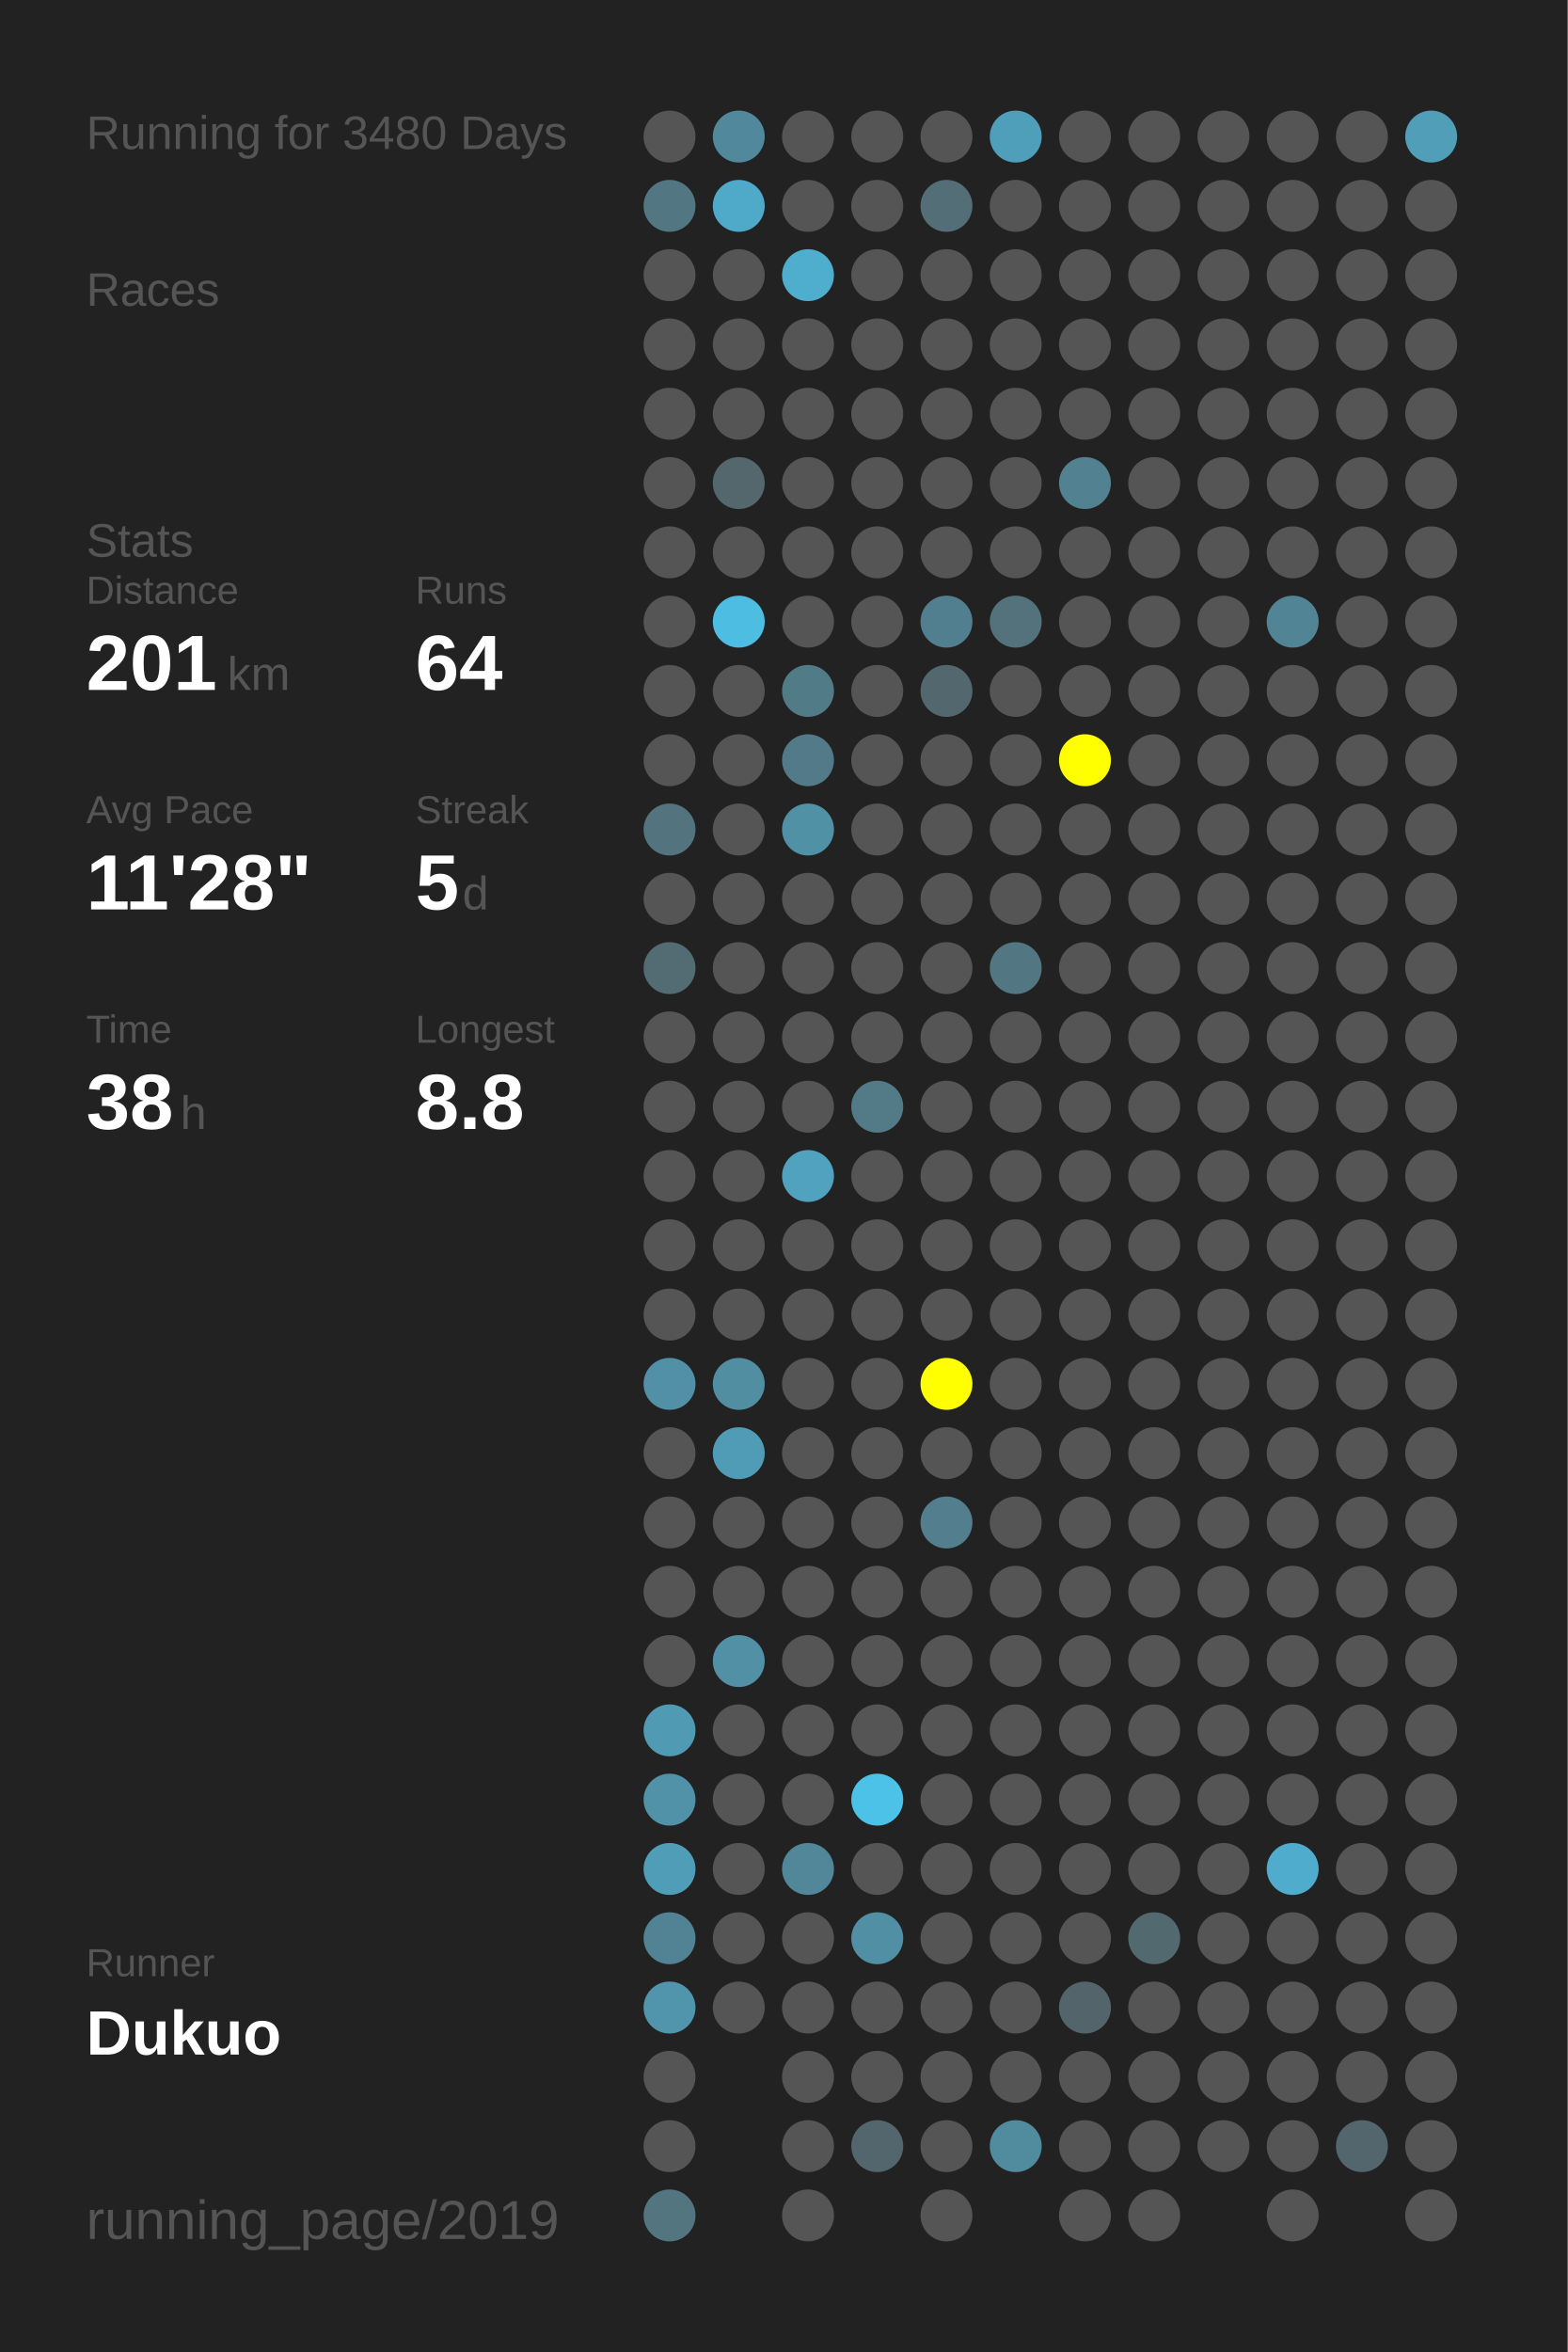
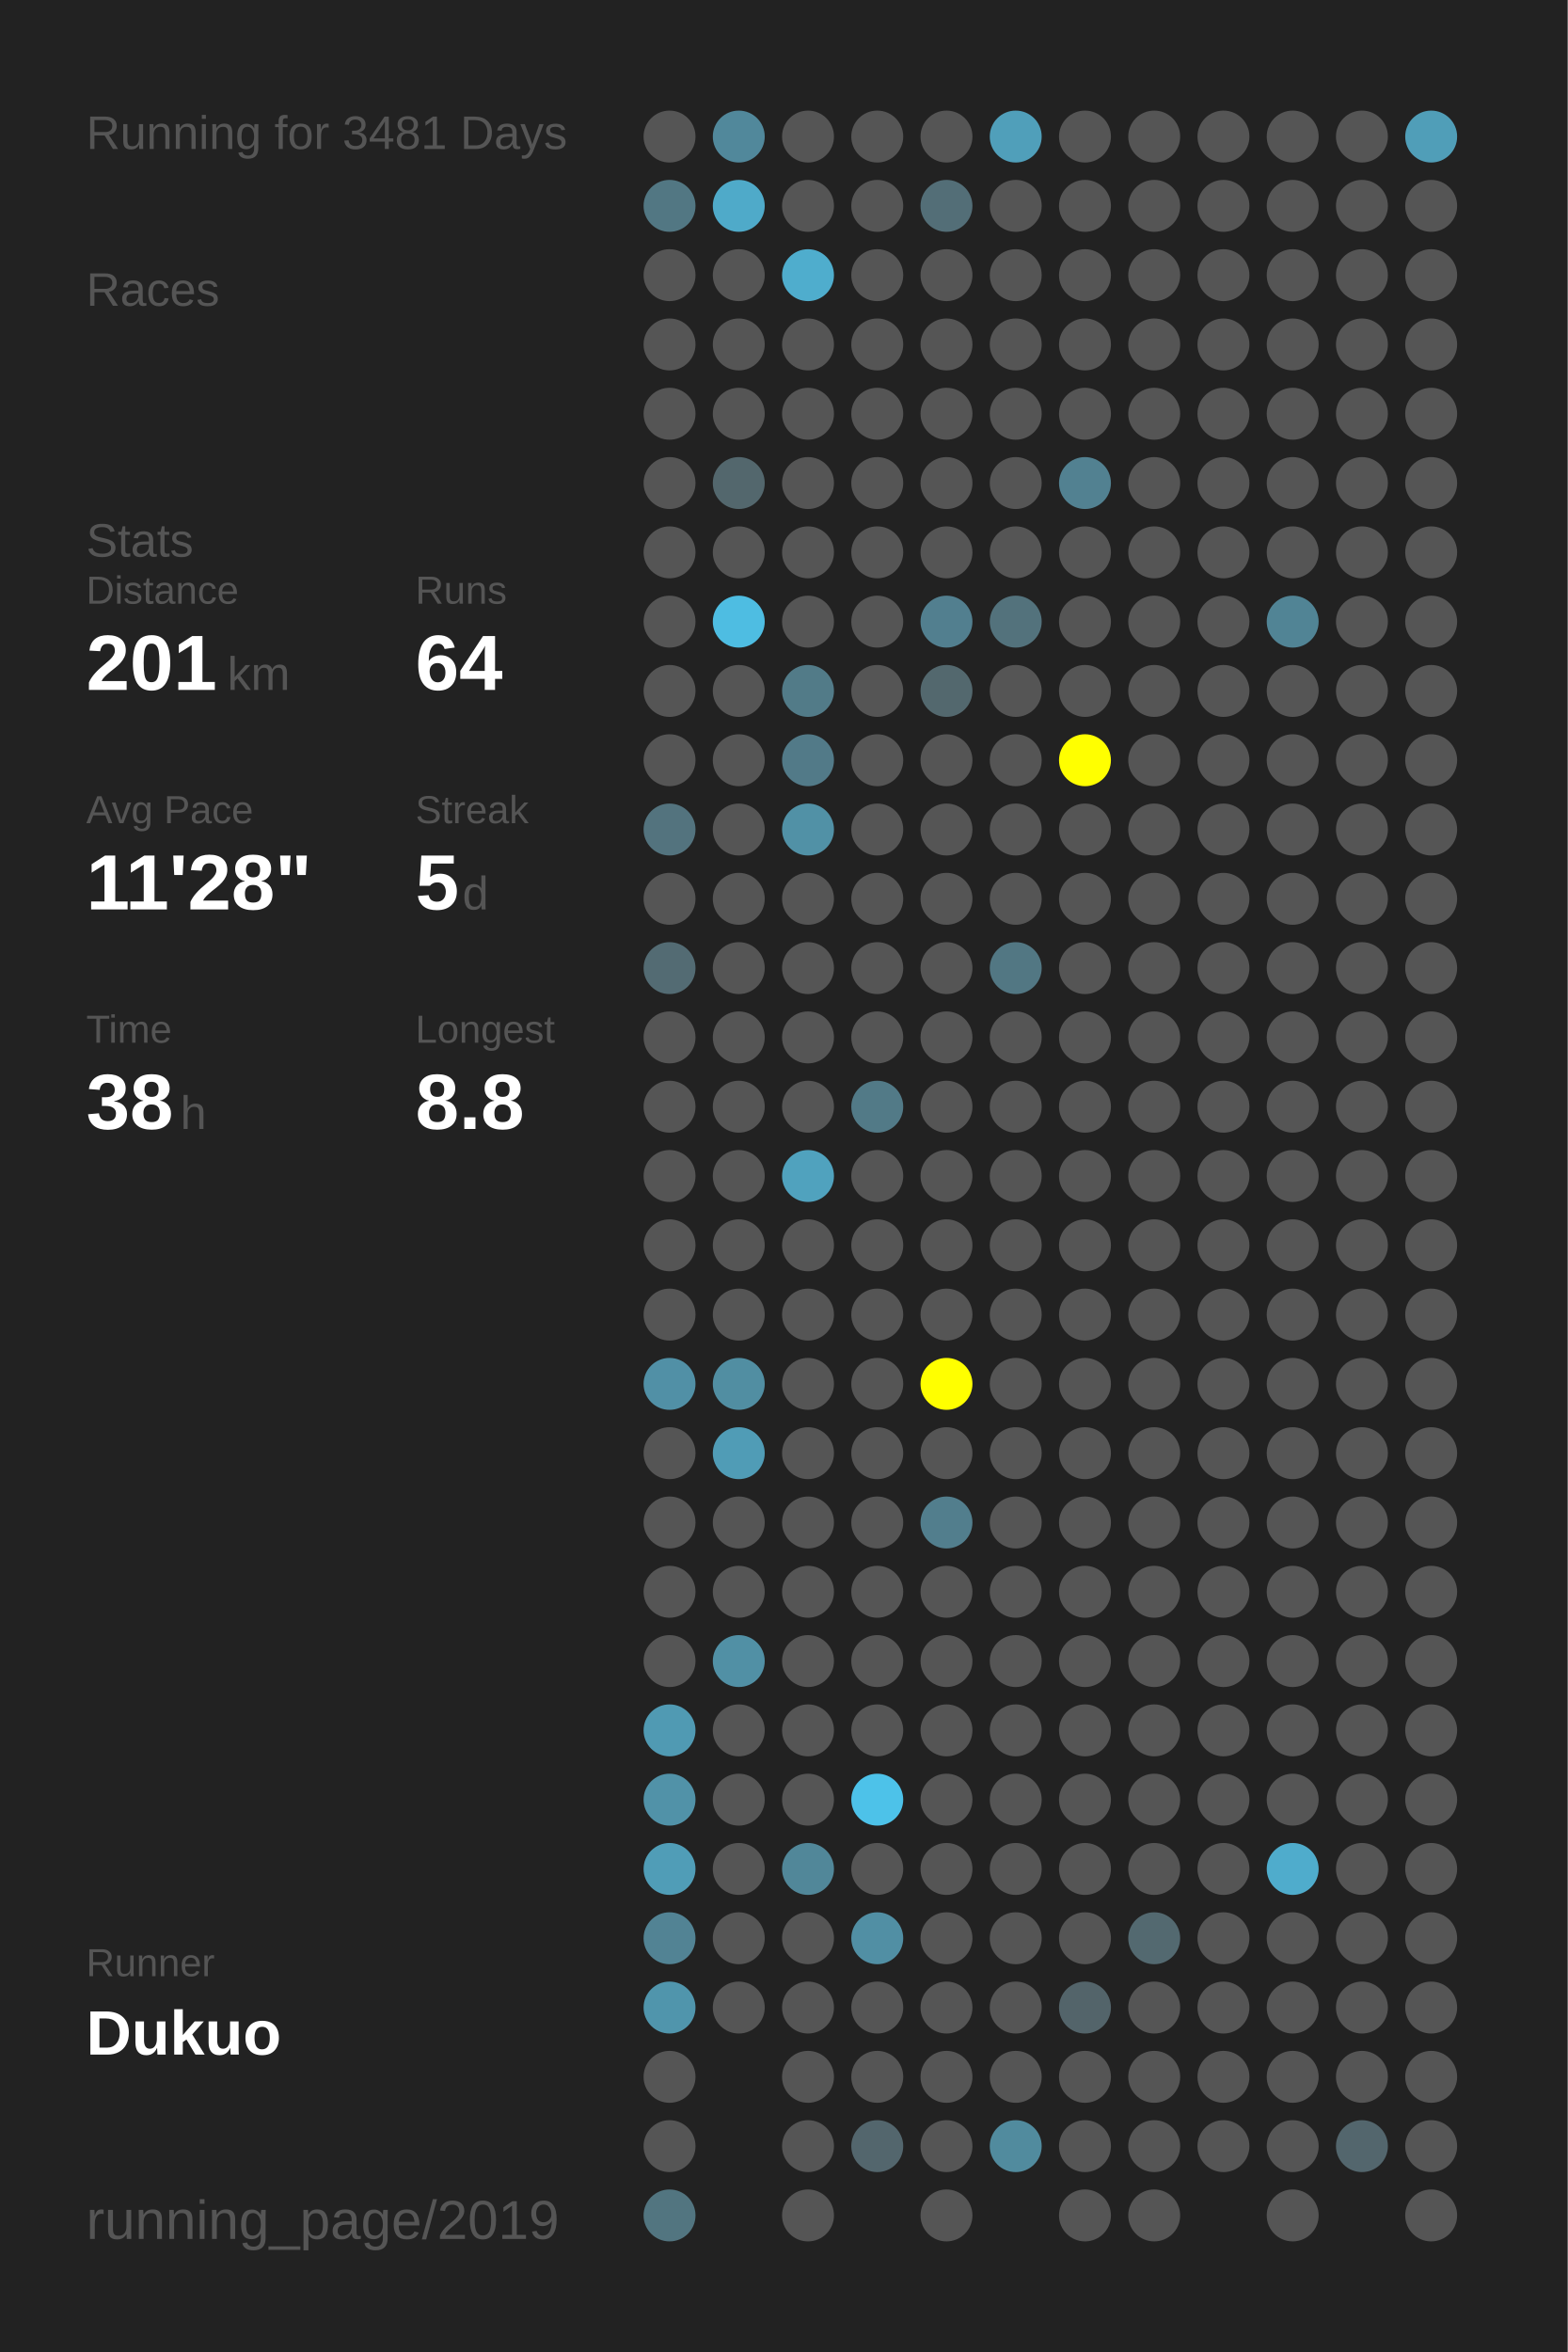
<svg xmlns="http://www.w3.org/2000/svg" baseProfile="full" height="300mm" version="1.1" viewBox="0,0,200,300" width="200mm">
  <defs />
  <rect fill="#222222" height="300" width="200" x="0" y="0" />
-   <text fill="#555555" style="font-size:6px; font-family:Arial;" x="11" y="19">Running for 3480 Days</text>
+   <text fill="#555555" style="font-size:6px; font-family:Arial;" x="11" y="19">Running for 3481 Days</text>
  <text fill="#555555" style="font-size:6px; font-family:Arial;" x="11" y="39">Races</text>
  <text fill="#555555" style="font-size:6px; font-family:Arial;" x="11" y="71">Stats</text>
  <text fill="#555555" style="font-size:5px; font-family:Arial;" x="11" y="77">Distance</text>
  <text fill="#FFFFFF" style="font-size:10px; font-family:Arial; font-weight:bold;" x="11" y="88">201</text>
  <text fill="#555555" style="font-size:6px; font-family:Arial;" x="29" y="88">km</text>
  <text fill="#555555" style="font-size:5px; font-family:Arial;" x="53" y="77">Runs</text>
  <text fill="#FFFFFF" style="font-size:10px; font-family:Arial; font-weight:bold;" x="53" y="88">64</text>
  <text fill="#555555" style="font-size:5px; font-family:Arial;" x="11" y="105">Avg Pace</text>
  <text fill="#FFFFFF" style="font-size:10px; font-family:Arial; font-weight:bold;" x="11" y="116">11'28"</text>
  <text fill="#555555" style="font-size:5px; font-family:Arial;" x="53" y="105">Streak</text>
  <text fill="#FFFFFF" style="font-size:10px; font-family:Arial; font-weight:bold;" x="53" y="116">5</text>
  <text fill="#555555" style="font-size:6px; font-family:Arial;" x="59" y="116">d</text>
  <text fill="#555555" style="font-size:5px; font-family:Arial;" x="11" y="133">Time</text>
  <text fill="#FFFFFF" style="font-size:10px; font-family:Arial; font-weight:bold;" x="11" y="144">38</text>
  <text fill="#555555" style="font-size:6px; font-family:Arial;" x="23" y="144">h</text>
  <text fill="#555555" style="font-size:5px; font-family:Arial;" x="53" y="133">Longest</text>
  <text fill="#FFFFFF" style="font-size:10px; font-family:Arial; font-weight:bold;" x="53" y="144">8.8</text>
  <text fill="#555555" style="font-size:5px; font-family:Arial;" x="11" y="252.065">Runner</text>
  <text fill="#FFFFFF" style="font-size:8px; font-family:Arial; font-weight:bold;" x="11" y="262.065">Dukuo</text>
  <text fill="#555555" style="font-size:7px; font-family:Arial;" x="11" y="285.581">running_page/2019</text>
  <circle cx="85.417" cy="17.419" fill="#555555" r="3.312" />
  <circle cx="85.417" cy="26.258" fill="#527783" r="3.312" />
  <circle cx="85.417" cy="35.097" fill="#555555" r="3.312" />
  <circle cx="85.417" cy="43.935" fill="#555555" r="3.312" />
  <circle cx="85.417" cy="52.774" fill="#555555" r="3.312" />
  <circle cx="85.417" cy="61.613" fill="#555555" r="3.312" />
  <circle cx="85.417" cy="70.452" fill="#555555" r="3.312" />
  <circle cx="85.417" cy="79.29" fill="#555555" r="3.312" />
  <circle cx="85.417" cy="88.129" fill="#555555" r="3.312" />
  <circle cx="85.417" cy="96.968" fill="#555555" r="3.312" />
  <circle cx="85.417" cy="105.806" fill="#53737e" r="3.312" />
  <circle cx="85.417" cy="114.645" fill="#555555" r="3.312" />
  <circle cx="85.417" cy="123.484" fill="#536b73" r="3.312" />
  <circle cx="85.417" cy="132.323" fill="#555555" r="3.312" />
  <circle cx="85.417" cy="141.161" fill="#555555" r="3.312" />
  <circle cx="85.417" cy="150" fill="#555555" r="3.312" />
  <circle cx="85.417" cy="158.839" fill="#555555" r="3.312" />
  <circle cx="85.417" cy="167.677" fill="#555555" r="3.312" />
  <circle cx="85.417" cy="176.516" fill="#5190a6" r="3.312" />
  <circle cx="85.417" cy="185.355" fill="#555555" r="3.312" />
  <circle cx="85.417" cy="194.194" fill="#555555" r="3.312" />
  <circle cx="85.417" cy="203.032" fill="#555555" r="3.312" />
  <circle cx="85.417" cy="211.871" fill="#555555" r="3.312" />
  <circle cx="85.417" cy="220.71" fill="#509ab3" r="3.312" />
  <circle cx="85.417" cy="229.548" fill="#5192a8" r="3.312" />
  <circle cx="85.417" cy="238.387" fill="#509db7" r="3.312" />
  <circle cx="85.417" cy="247.226" fill="#528394" r="3.312" />
  <circle cx="85.417" cy="256.065" fill="#5095ac" r="3.312" />
  <circle cx="85.417" cy="264.903" fill="#555555" r="3.312" />
  <circle cx="85.417" cy="273.742" fill="#555555" r="3.312" />
  <circle cx="85.417" cy="282.581" fill="#527580" r="3.312" />
  <circle cx="94.25" cy="17.419" fill="#51889b" r="3.312" />
  <circle cx="94.25" cy="26.258" fill="#4faac9" r="3.312" />
  <circle cx="94.25" cy="35.097" fill="#555555" r="3.312" />
  <circle cx="94.25" cy="43.935" fill="#555555" r="3.312" />
  <circle cx="94.25" cy="52.774" fill="#555555" r="3.312" />
  <circle cx="94.25" cy="61.613" fill="#53676d" r="3.312" />
  <circle cx="94.25" cy="70.452" fill="#555555" r="3.312" />
  <circle cx="94.25" cy="79.29" fill="#4ebde2" r="3.312" />
  <circle cx="94.25" cy="88.129" fill="#555555" r="3.312" />
  <circle cx="94.25" cy="96.968" fill="#555555" r="3.312" />
  <circle cx="94.25" cy="105.806" fill="#555555" r="3.312" />
  <circle cx="94.25" cy="114.645" fill="#555555" r="3.312" />
  <circle cx="94.25" cy="123.484" fill="#555555" r="3.312" />
  <circle cx="94.25" cy="132.323" fill="#555555" r="3.312" />
  <circle cx="94.25" cy="141.161" fill="#555555" r="3.312" />
  <circle cx="94.25" cy="150" fill="#555555" r="3.312" />
  <circle cx="94.25" cy="158.839" fill="#555555" r="3.312" />
  <circle cx="94.25" cy="167.677" fill="#555555" r="3.312" />
  <circle cx="94.25" cy="176.516" fill="#518ea2" r="3.312" />
  <circle cx="94.25" cy="185.355" fill="#509cb6" r="3.312" />
  <circle cx="94.25" cy="194.194" fill="#555555" r="3.312" />
  <circle cx="94.25" cy="203.032" fill="#555555" r="3.312" />
  <circle cx="94.25" cy="211.871" fill="#5190a5" r="3.312" />
  <circle cx="94.25" cy="220.71" fill="#555555" r="3.312" />
  <circle cx="94.25" cy="229.548" fill="#555555" r="3.312" />
  <circle cx="94.25" cy="238.387" fill="#555555" r="3.312" />
  <circle cx="94.25" cy="247.226" fill="#555555" r="3.312" />
  <circle cx="94.25" cy="256.065" fill="#555555" r="3.312" />
  <circle cx="103.083" cy="17.419" fill="#555555" r="3.312" />
  <circle cx="103.083" cy="26.258" fill="#555555" r="3.312" />
  <circle cx="103.083" cy="35.097" fill="#4fadcd" r="3.312" />
  <circle cx="103.083" cy="43.935" fill="#555555" r="3.312" />
  <circle cx="103.083" cy="52.774" fill="#555555" r="3.312" />
  <circle cx="103.083" cy="61.613" fill="#555555" r="3.312" />
  <circle cx="103.083" cy="70.452" fill="#555555" r="3.312" />
  <circle cx="103.083" cy="79.29" fill="#555555" r="3.312" />
  <circle cx="103.083" cy="88.129" fill="#527b88" r="3.312" />
  <circle cx="103.083" cy="96.968" fill="#527a88" r="3.312" />
  <circle cx="103.083" cy="105.806" fill="#5191a6" r="3.312" />
  <circle cx="103.083" cy="114.645" fill="#555555" r="3.312" />
  <circle cx="103.083" cy="123.484" fill="#555555" r="3.312" />
  <circle cx="103.083" cy="132.323" fill="#555555" r="3.312" />
  <circle cx="103.083" cy="141.161" fill="#555555" r="3.312" />
  <circle cx="103.083" cy="150" fill="#50a2be" r="3.312" />
  <circle cx="103.083" cy="158.839" fill="#555555" r="3.312" />
  <circle cx="103.083" cy="167.677" fill="#555555" r="3.312" />
  <circle cx="103.083" cy="176.516" fill="#555555" r="3.312" />
  <circle cx="103.083" cy="185.355" fill="#555555" r="3.312" />
  <circle cx="103.083" cy="194.194" fill="#555555" r="3.312" />
  <circle cx="103.083" cy="203.032" fill="#555555" r="3.312" />
  <circle cx="103.083" cy="211.871" fill="#555555" r="3.312" />
  <circle cx="103.083" cy="220.71" fill="#555555" r="3.312" />
  <circle cx="103.083" cy="229.548" fill="#555555" r="3.312" />
  <circle cx="103.083" cy="238.387" fill="#518799" r="3.312" />
  <circle cx="103.083" cy="247.226" fill="#555555" r="3.312" />
  <circle cx="103.083" cy="256.065" fill="#555555" r="3.312" />
  <circle cx="103.083" cy="264.903" fill="#555555" r="3.312" />
  <circle cx="103.083" cy="273.742" fill="#555555" r="3.312" />
  <circle cx="103.083" cy="282.581" fill="#555555" r="3.312" />
  <circle cx="111.917" cy="17.419" fill="#555555" r="3.312" />
  <circle cx="111.917" cy="26.258" fill="#555555" r="3.312" />
  <circle cx="111.917" cy="35.097" fill="#555555" r="3.312" />
  <circle cx="111.917" cy="43.935" fill="#555555" r="3.312" />
  <circle cx="111.917" cy="52.774" fill="#555555" r="3.312" />
  <circle cx="111.917" cy="61.613" fill="#555555" r="3.312" />
  <circle cx="111.917" cy="70.452" fill="#555555" r="3.312" />
  <circle cx="111.917" cy="79.29" fill="#555555" r="3.312" />
  <circle cx="111.917" cy="88.129" fill="#555555" r="3.312" />
  <circle cx="111.917" cy="96.968" fill="#555555" r="3.312" />
  <circle cx="111.917" cy="105.806" fill="#555555" r="3.312" />
  <circle cx="111.917" cy="114.645" fill="#555555" r="3.312" />
  <circle cx="111.917" cy="123.484" fill="#555555" r="3.312" />
  <circle cx="111.917" cy="132.323" fill="#555555" r="3.312" />
  <circle cx="111.917" cy="141.161" fill="#527a87" r="3.312" />
  <circle cx="111.917" cy="150" fill="#555555" r="3.312" />
  <circle cx="111.917" cy="158.839" fill="#555555" r="3.312" />
  <circle cx="111.917" cy="167.677" fill="#555555" r="3.312" />
  <circle cx="111.917" cy="176.516" fill="#555555" r="3.312" />
  <circle cx="111.917" cy="185.355" fill="#555555" r="3.312" />
  <circle cx="111.917" cy="194.194" fill="#555555" r="3.312" />
  <circle cx="111.917" cy="203.032" fill="#555555" r="3.312" />
  <circle cx="111.917" cy="211.871" fill="#555555" r="3.312" />
  <circle cx="111.917" cy="220.71" fill="#555555" r="3.312" />
  <circle cx="111.917" cy="229.548" fill="#4dc2e9" r="3.312" />
  <circle cx="111.917" cy="238.387" fill="#555555" r="3.312" />
  <circle cx="111.917" cy="247.226" fill="#518fa4" r="3.312" />
  <circle cx="111.917" cy="256.065" fill="#555555" r="3.312" />
  <circle cx="111.917" cy="264.903" fill="#555555" r="3.312" />
  <circle cx="111.917" cy="273.742" fill="#53666d" r="3.312" />
  <circle cx="120.75" cy="17.419" fill="#555555" r="3.312" />
  <circle cx="120.75" cy="26.258" fill="#536e77" r="3.312" />
  <circle cx="120.75" cy="35.097" fill="#555555" r="3.312" />
  <circle cx="120.75" cy="43.935" fill="#555555" r="3.312" />
  <circle cx="120.75" cy="52.774" fill="#555555" r="3.312" />
  <circle cx="120.75" cy="61.613" fill="#555555" r="3.312" />
  <circle cx="120.75" cy="70.452" fill="#555555" r="3.312" />
  <circle cx="120.75" cy="79.29" fill="#527f8f" r="3.312" />
  <circle cx="120.75" cy="88.129" fill="#53686e" r="3.312" />
  <circle cx="120.75" cy="96.968" fill="#555555" r="3.312" />
  <circle cx="120.75" cy="105.806" fill="#555555" r="3.312" />
  <circle cx="120.75" cy="114.645" fill="#555555" r="3.312" />
  <circle cx="120.75" cy="123.484" fill="#555555" r="3.312" />
  <circle cx="120.75" cy="132.323" fill="#555555" r="3.312" />
  <circle cx="120.75" cy="141.161" fill="#555555" r="3.312" />
  <circle cx="120.75" cy="150" fill="#555555" r="3.312" />
  <circle cx="120.75" cy="158.839" fill="#555555" r="3.312" />
  <circle cx="120.75" cy="167.677" fill="#555555" r="3.312" />
  <circle cx="120.75" cy="176.516" fill="#FFFF00" r="3.312" />
  <circle cx="120.75" cy="185.355" fill="#555555" r="3.312" />
  <circle cx="120.75" cy="194.194" fill="#527e8d" r="3.312" />
  <circle cx="120.75" cy="203.032" fill="#555555" r="3.312" />
  <circle cx="120.75" cy="211.871" fill="#555555" r="3.312" />
  <circle cx="120.75" cy="220.71" fill="#555555" r="3.312" />
  <circle cx="120.75" cy="229.548" fill="#555555" r="3.312" />
  <circle cx="120.75" cy="238.387" fill="#555555" r="3.312" />
  <circle cx="120.75" cy="247.226" fill="#555555" r="3.312" />
  <circle cx="120.75" cy="256.065" fill="#555555" r="3.312" />
  <circle cx="120.75" cy="264.903" fill="#555555" r="3.312" />
  <circle cx="120.75" cy="273.742" fill="#555555" r="3.312" />
  <circle cx="120.75" cy="282.581" fill="#555555" r="3.312" />
  <circle cx="129.583" cy="17.419" fill="#509fba" r="3.312" />
  <circle cx="129.583" cy="26.258" fill="#555555" r="3.312" />
  <circle cx="129.583" cy="35.097" fill="#555555" r="3.312" />
  <circle cx="129.583" cy="43.935" fill="#555555" r="3.312" />
  <circle cx="129.583" cy="52.774" fill="#555555" r="3.312" />
  <circle cx="129.583" cy="61.613" fill="#555555" r="3.312" />
  <circle cx="129.583" cy="70.452" fill="#555555" r="3.312" />
  <circle cx="129.583" cy="79.29" fill="#53727c" r="3.312" />
  <circle cx="129.583" cy="88.129" fill="#555555" r="3.312" />
  <circle cx="129.583" cy="96.968" fill="#555555" r="3.312" />
  <circle cx="129.583" cy="105.806" fill="#555555" r="3.312" />
  <circle cx="129.583" cy="114.645" fill="#555555" r="3.312" />
  <circle cx="129.583" cy="123.484" fill="#527783" r="3.312" />
  <circle cx="129.583" cy="132.323" fill="#555555" r="3.312" />
  <circle cx="129.583" cy="141.161" fill="#555555" r="3.312" />
  <circle cx="129.583" cy="150" fill="#555555" r="3.312" />
  <circle cx="129.583" cy="158.839" fill="#555555" r="3.312" />
  <circle cx="129.583" cy="167.677" fill="#555555" r="3.312" />
  <circle cx="129.583" cy="176.516" fill="#555555" r="3.312" />
  <circle cx="129.583" cy="185.355" fill="#555555" r="3.312" />
  <circle cx="129.583" cy="194.194" fill="#555555" r="3.312" />
  <circle cx="129.583" cy="203.032" fill="#555555" r="3.312" />
  <circle cx="129.583" cy="211.871" fill="#555555" r="3.312" />
  <circle cx="129.583" cy="220.71" fill="#555555" r="3.312" />
  <circle cx="129.583" cy="229.548" fill="#555555" r="3.312" />
  <circle cx="129.583" cy="238.387" fill="#555555" r="3.312" />
  <circle cx="129.583" cy="247.226" fill="#555555" r="3.312" />
  <circle cx="129.583" cy="256.065" fill="#555555" r="3.312" />
  <circle cx="129.583" cy="264.903" fill="#555555" r="3.312" />
  <circle cx="129.583" cy="273.742" fill="#518b9e" r="3.312" />
  <circle cx="138.417" cy="17.419" fill="#555555" r="3.312" />
  <circle cx="138.417" cy="26.258" fill="#555555" r="3.312" />
  <circle cx="138.417" cy="35.097" fill="#555555" r="3.312" />
  <circle cx="138.417" cy="43.935" fill="#555555" r="3.312" />
  <circle cx="138.417" cy="52.774" fill="#555555" r="3.312" />
  <circle cx="138.417" cy="61.613" fill="#528191" r="3.312" />
  <circle cx="138.417" cy="70.452" fill="#555555" r="3.312" />
  <circle cx="138.417" cy="79.29" fill="#555555" r="3.312" />
  <circle cx="138.417" cy="88.129" fill="#555555" r="3.312" />
  <circle cx="138.417" cy="96.968" fill="#FFFF00" r="3.312" />
  <circle cx="138.417" cy="105.806" fill="#555555" r="3.312" />
  <circle cx="138.417" cy="114.645" fill="#555555" r="3.312" />
  <circle cx="138.417" cy="123.484" fill="#555555" r="3.312" />
  <circle cx="138.417" cy="132.323" fill="#555555" r="3.312" />
  <circle cx="138.417" cy="141.161" fill="#555555" r="3.312" />
  <circle cx="138.417" cy="150" fill="#555555" r="3.312" />
  <circle cx="138.417" cy="158.839" fill="#555555" r="3.312" />
  <circle cx="138.417" cy="167.677" fill="#555555" r="3.312" />
  <circle cx="138.417" cy="176.516" fill="#555555" r="3.312" />
  <circle cx="138.417" cy="185.355" fill="#555555" r="3.312" />
  <circle cx="138.417" cy="194.194" fill="#555555" r="3.312" />
  <circle cx="138.417" cy="203.032" fill="#555555" r="3.312" />
  <circle cx="138.417" cy="211.871" fill="#555555" r="3.312" />
  <circle cx="138.417" cy="220.71" fill="#555555" r="3.312" />
  <circle cx="138.417" cy="229.548" fill="#555555" r="3.312" />
  <circle cx="138.417" cy="238.387" fill="#555555" r="3.312" />
  <circle cx="138.417" cy="247.226" fill="#555555" r="3.312" />
  <circle cx="138.417" cy="256.065" fill="#53646a" r="3.312" />
  <circle cx="138.417" cy="264.903" fill="#555555" r="3.312" />
  <circle cx="138.417" cy="273.742" fill="#555555" r="3.312" />
  <circle cx="138.417" cy="282.581" fill="#555555" r="3.312" />
  <circle cx="147.25" cy="17.419" fill="#555555" r="3.312" />
  <circle cx="147.25" cy="26.258" fill="#555555" r="3.312" />
  <circle cx="147.25" cy="35.097" fill="#555555" r="3.312" />
  <circle cx="147.25" cy="43.935" fill="#555555" r="3.312" />
  <circle cx="147.25" cy="52.774" fill="#555555" r="3.312" />
  <circle cx="147.25" cy="61.613" fill="#555555" r="3.312" />
  <circle cx="147.25" cy="70.452" fill="#555555" r="3.312" />
  <circle cx="147.25" cy="79.29" fill="#555555" r="3.312" />
  <circle cx="147.25" cy="88.129" fill="#555555" r="3.312" />
  <circle cx="147.25" cy="96.968" fill="#555555" r="3.312" />
  <circle cx="147.25" cy="105.806" fill="#555555" r="3.312" />
  <circle cx="147.25" cy="114.645" fill="#555555" r="3.312" />
  <circle cx="147.25" cy="123.484" fill="#555555" r="3.312" />
  <circle cx="147.25" cy="132.323" fill="#555555" r="3.312" />
  <circle cx="147.25" cy="141.161" fill="#555555" r="3.312" />
  <circle cx="147.25" cy="150" fill="#555555" r="3.312" />
  <circle cx="147.25" cy="158.839" fill="#555555" r="3.312" />
  <circle cx="147.25" cy="167.677" fill="#555555" r="3.312" />
  <circle cx="147.25" cy="176.516" fill="#555555" r="3.312" />
  <circle cx="147.25" cy="185.355" fill="#555555" r="3.312" />
  <circle cx="147.25" cy="194.194" fill="#555555" r="3.312" />
  <circle cx="147.25" cy="203.032" fill="#555555" r="3.312" />
  <circle cx="147.25" cy="211.871" fill="#555555" r="3.312" />
  <circle cx="147.25" cy="220.71" fill="#555555" r="3.312" />
  <circle cx="147.25" cy="229.548" fill="#555555" r="3.312" />
  <circle cx="147.25" cy="238.387" fill="#555555" r="3.312" />
  <circle cx="147.25" cy="247.226" fill="#536970" r="3.312" />
  <circle cx="147.25" cy="256.065" fill="#555555" r="3.312" />
  <circle cx="147.25" cy="264.903" fill="#555555" r="3.312" />
  <circle cx="147.25" cy="273.742" fill="#555555" r="3.312" />
  <circle cx="147.25" cy="282.581" fill="#555555" r="3.312" />
  <circle cx="156.083" cy="17.419" fill="#555555" r="3.312" />
  <circle cx="156.083" cy="26.258" fill="#555555" r="3.312" />
  <circle cx="156.083" cy="35.097" fill="#555555" r="3.312" />
  <circle cx="156.083" cy="43.935" fill="#555555" r="3.312" />
  <circle cx="156.083" cy="52.774" fill="#555555" r="3.312" />
  <circle cx="156.083" cy="61.613" fill="#555555" r="3.312" />
  <circle cx="156.083" cy="70.452" fill="#555555" r="3.312" />
  <circle cx="156.083" cy="79.29" fill="#555555" r="3.312" />
  <circle cx="156.083" cy="88.129" fill="#555555" r="3.312" />
  <circle cx="156.083" cy="96.968" fill="#555555" r="3.312" />
  <circle cx="156.083" cy="105.806" fill="#555555" r="3.312" />
  <circle cx="156.083" cy="114.645" fill="#555555" r="3.312" />
  <circle cx="156.083" cy="123.484" fill="#555555" r="3.312" />
  <circle cx="156.083" cy="132.323" fill="#555555" r="3.312" />
  <circle cx="156.083" cy="141.161" fill="#555555" r="3.312" />
  <circle cx="156.083" cy="150" fill="#555555" r="3.312" />
  <circle cx="156.083" cy="158.839" fill="#555555" r="3.312" />
  <circle cx="156.083" cy="167.677" fill="#555555" r="3.312" />
  <circle cx="156.083" cy="176.516" fill="#555555" r="3.312" />
  <circle cx="156.083" cy="185.355" fill="#555555" r="3.312" />
  <circle cx="156.083" cy="194.194" fill="#555555" r="3.312" />
  <circle cx="156.083" cy="203.032" fill="#555555" r="3.312" />
  <circle cx="156.083" cy="211.871" fill="#555555" r="3.312" />
  <circle cx="156.083" cy="220.71" fill="#555555" r="3.312" />
  <circle cx="156.083" cy="229.548" fill="#555555" r="3.312" />
  <circle cx="156.083" cy="238.387" fill="#555555" r="3.312" />
  <circle cx="156.083" cy="247.226" fill="#555555" r="3.312" />
  <circle cx="156.083" cy="256.065" fill="#555555" r="3.312" />
  <circle cx="156.083" cy="264.903" fill="#555555" r="3.312" />
  <circle cx="156.083" cy="273.742" fill="#555555" r="3.312" />
  <circle cx="164.917" cy="17.419" fill="#555555" r="3.312" />
  <circle cx="164.917" cy="26.258" fill="#555555" r="3.312" />
  <circle cx="164.917" cy="35.097" fill="#555555" r="3.312" />
  <circle cx="164.917" cy="43.935" fill="#555555" r="3.312" />
  <circle cx="164.917" cy="52.774" fill="#555555" r="3.312" />
  <circle cx="164.917" cy="61.613" fill="#555555" r="3.312" />
  <circle cx="164.917" cy="70.452" fill="#555555" r="3.312" />
  <circle cx="164.917" cy="79.29" fill="#518495" r="3.312" />
  <circle cx="164.917" cy="88.129" fill="#555555" r="3.312" />
  <circle cx="164.917" cy="96.968" fill="#555555" r="3.312" />
  <circle cx="164.917" cy="105.806" fill="#555555" r="3.312" />
  <circle cx="164.917" cy="114.645" fill="#555555" r="3.312" />
  <circle cx="164.917" cy="123.484" fill="#555555" r="3.312" />
  <circle cx="164.917" cy="132.323" fill="#555555" r="3.312" />
  <circle cx="164.917" cy="141.161" fill="#555555" r="3.312" />
  <circle cx="164.917" cy="150" fill="#555555" r="3.312" />
  <circle cx="164.917" cy="158.839" fill="#555555" r="3.312" />
  <circle cx="164.917" cy="167.677" fill="#555555" r="3.312" />
  <circle cx="164.917" cy="176.516" fill="#555555" r="3.312" />
  <circle cx="164.917" cy="185.355" fill="#555555" r="3.312" />
  <circle cx="164.917" cy="194.194" fill="#555555" r="3.312" />
  <circle cx="164.917" cy="203.032" fill="#555555" r="3.312" />
  <circle cx="164.917" cy="211.871" fill="#555555" r="3.312" />
  <circle cx="164.917" cy="220.71" fill="#555555" r="3.312" />
  <circle cx="164.917" cy="229.548" fill="#555555" r="3.312" />
  <circle cx="164.917" cy="238.387" fill="#4faccc" r="3.312" />
  <circle cx="164.917" cy="247.226" fill="#555555" r="3.312" />
  <circle cx="164.917" cy="256.065" fill="#555555" r="3.312" />
  <circle cx="164.917" cy="264.903" fill="#555555" r="3.312" />
  <circle cx="164.917" cy="273.742" fill="#555555" r="3.312" />
  <circle cx="164.917" cy="282.581" fill="#555555" r="3.312" />
  <circle cx="173.75" cy="17.419" fill="#555555" r="3.312" />
  <circle cx="173.75" cy="26.258" fill="#555555" r="3.312" />
  <circle cx="173.75" cy="35.097" fill="#555555" r="3.312" />
  <circle cx="173.75" cy="43.935" fill="#555555" r="3.312" />
  <circle cx="173.75" cy="52.774" fill="#555555" r="3.312" />
  <circle cx="173.75" cy="61.613" fill="#555555" r="3.312" />
  <circle cx="173.75" cy="70.452" fill="#555555" r="3.312" />
  <circle cx="173.75" cy="79.29" fill="#555555" r="3.312" />
  <circle cx="173.75" cy="88.129" fill="#555555" r="3.312" />
  <circle cx="173.75" cy="96.968" fill="#555555" r="3.312" />
  <circle cx="173.75" cy="105.806" fill="#555555" r="3.312" />
  <circle cx="173.75" cy="114.645" fill="#555555" r="3.312" />
  <circle cx="173.75" cy="123.484" fill="#555555" r="3.312" />
  <circle cx="173.75" cy="132.323" fill="#555555" r="3.312" />
  <circle cx="173.75" cy="141.161" fill="#555555" r="3.312" />
  <circle cx="173.75" cy="150" fill="#555555" r="3.312" />
  <circle cx="173.75" cy="158.839" fill="#555555" r="3.312" />
  <circle cx="173.75" cy="167.677" fill="#555555" r="3.312" />
  <circle cx="173.75" cy="176.516" fill="#555555" r="3.312" />
  <circle cx="173.75" cy="185.355" fill="#555555" r="3.312" />
  <circle cx="173.75" cy="194.194" fill="#555555" r="3.312" />
  <circle cx="173.75" cy="203.032" fill="#555555" r="3.312" />
  <circle cx="173.75" cy="211.871" fill="#555555" r="3.312" />
  <circle cx="173.75" cy="220.71" fill="#555555" r="3.312" />
  <circle cx="173.75" cy="229.548" fill="#555555" r="3.312" />
  <circle cx="173.75" cy="238.387" fill="#555555" r="3.312" />
  <circle cx="173.75" cy="247.226" fill="#555555" r="3.312" />
  <circle cx="173.75" cy="256.065" fill="#555555" r="3.312" />
  <circle cx="173.75" cy="264.903" fill="#555555" r="3.312" />
  <circle cx="173.75" cy="273.742" fill="#53666d" r="3.312" />
  <circle cx="182.583" cy="17.419" fill="#509eb8" r="3.312" />
  <circle cx="182.583" cy="26.258" fill="#555555" r="3.312" />
  <circle cx="182.583" cy="35.097" fill="#555555" r="3.312" />
  <circle cx="182.583" cy="43.935" fill="#555555" r="3.312" />
  <circle cx="182.583" cy="52.774" fill="#555555" r="3.312" />
  <circle cx="182.583" cy="61.613" fill="#555555" r="3.312" />
  <circle cx="182.583" cy="70.452" fill="#555555" r="3.312" />
  <circle cx="182.583" cy="79.29" fill="#555555" r="3.312" />
  <circle cx="182.583" cy="88.129" fill="#555555" r="3.312" />
  <circle cx="182.583" cy="96.968" fill="#555555" r="3.312" />
  <circle cx="182.583" cy="105.806" fill="#555555" r="3.312" />
  <circle cx="182.583" cy="114.645" fill="#555555" r="3.312" />
  <circle cx="182.583" cy="123.484" fill="#555555" r="3.312" />
  <circle cx="182.583" cy="132.323" fill="#555555" r="3.312" />
  <circle cx="182.583" cy="141.161" fill="#555555" r="3.312" />
  <circle cx="182.583" cy="150" fill="#555555" r="3.312" />
  <circle cx="182.583" cy="158.839" fill="#555555" r="3.312" />
  <circle cx="182.583" cy="167.677" fill="#555555" r="3.312" />
  <circle cx="182.583" cy="176.516" fill="#555555" r="3.312" />
  <circle cx="182.583" cy="185.355" fill="#555555" r="3.312" />
  <circle cx="182.583" cy="194.194" fill="#555555" r="3.312" />
  <circle cx="182.583" cy="203.032" fill="#555555" r="3.312" />
  <circle cx="182.583" cy="211.871" fill="#555555" r="3.312" />
  <circle cx="182.583" cy="220.71" fill="#555555" r="3.312" />
  <circle cx="182.583" cy="229.548" fill="#555555" r="3.312" />
  <circle cx="182.583" cy="238.387" fill="#555555" r="3.312" />
  <circle cx="182.583" cy="247.226" fill="#555555" r="3.312" />
  <circle cx="182.583" cy="256.065" fill="#555555" r="3.312" />
  <circle cx="182.583" cy="264.903" fill="#555555" r="3.312" />
  <circle cx="182.583" cy="273.742" fill="#555555" r="3.312" />
  <circle cx="182.583" cy="282.581" fill="#555555" r="3.312" />
</svg>
